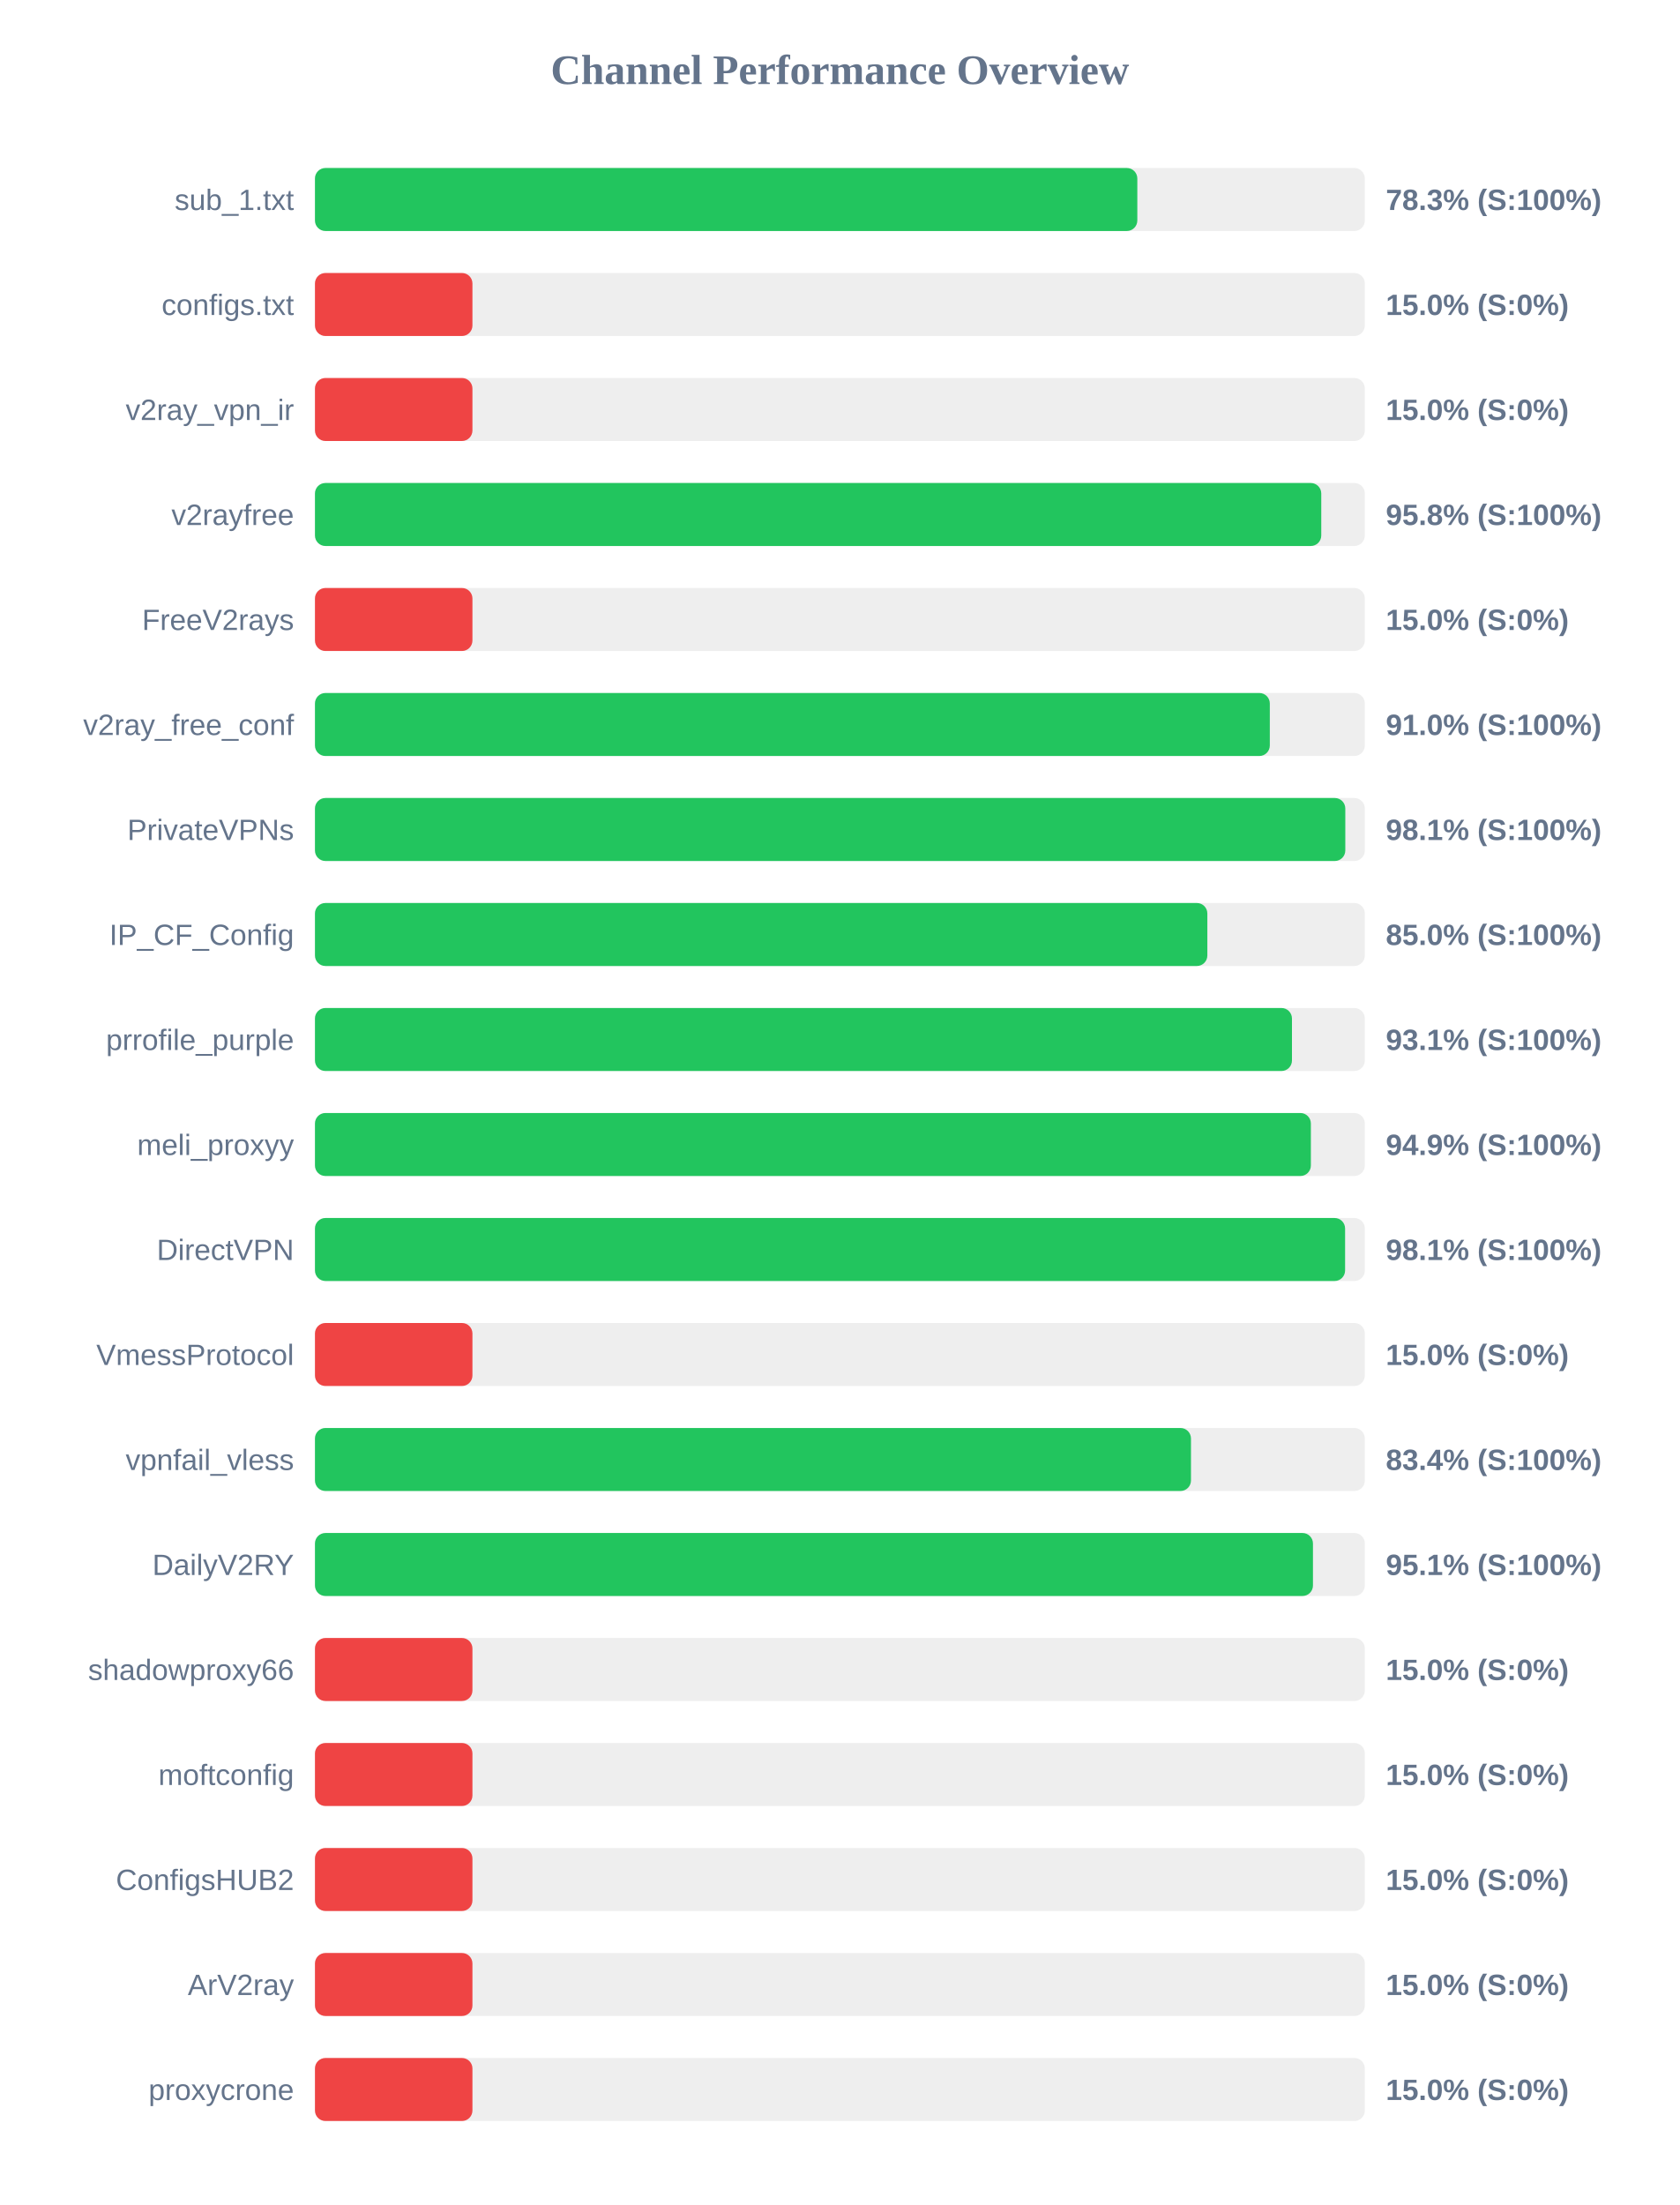
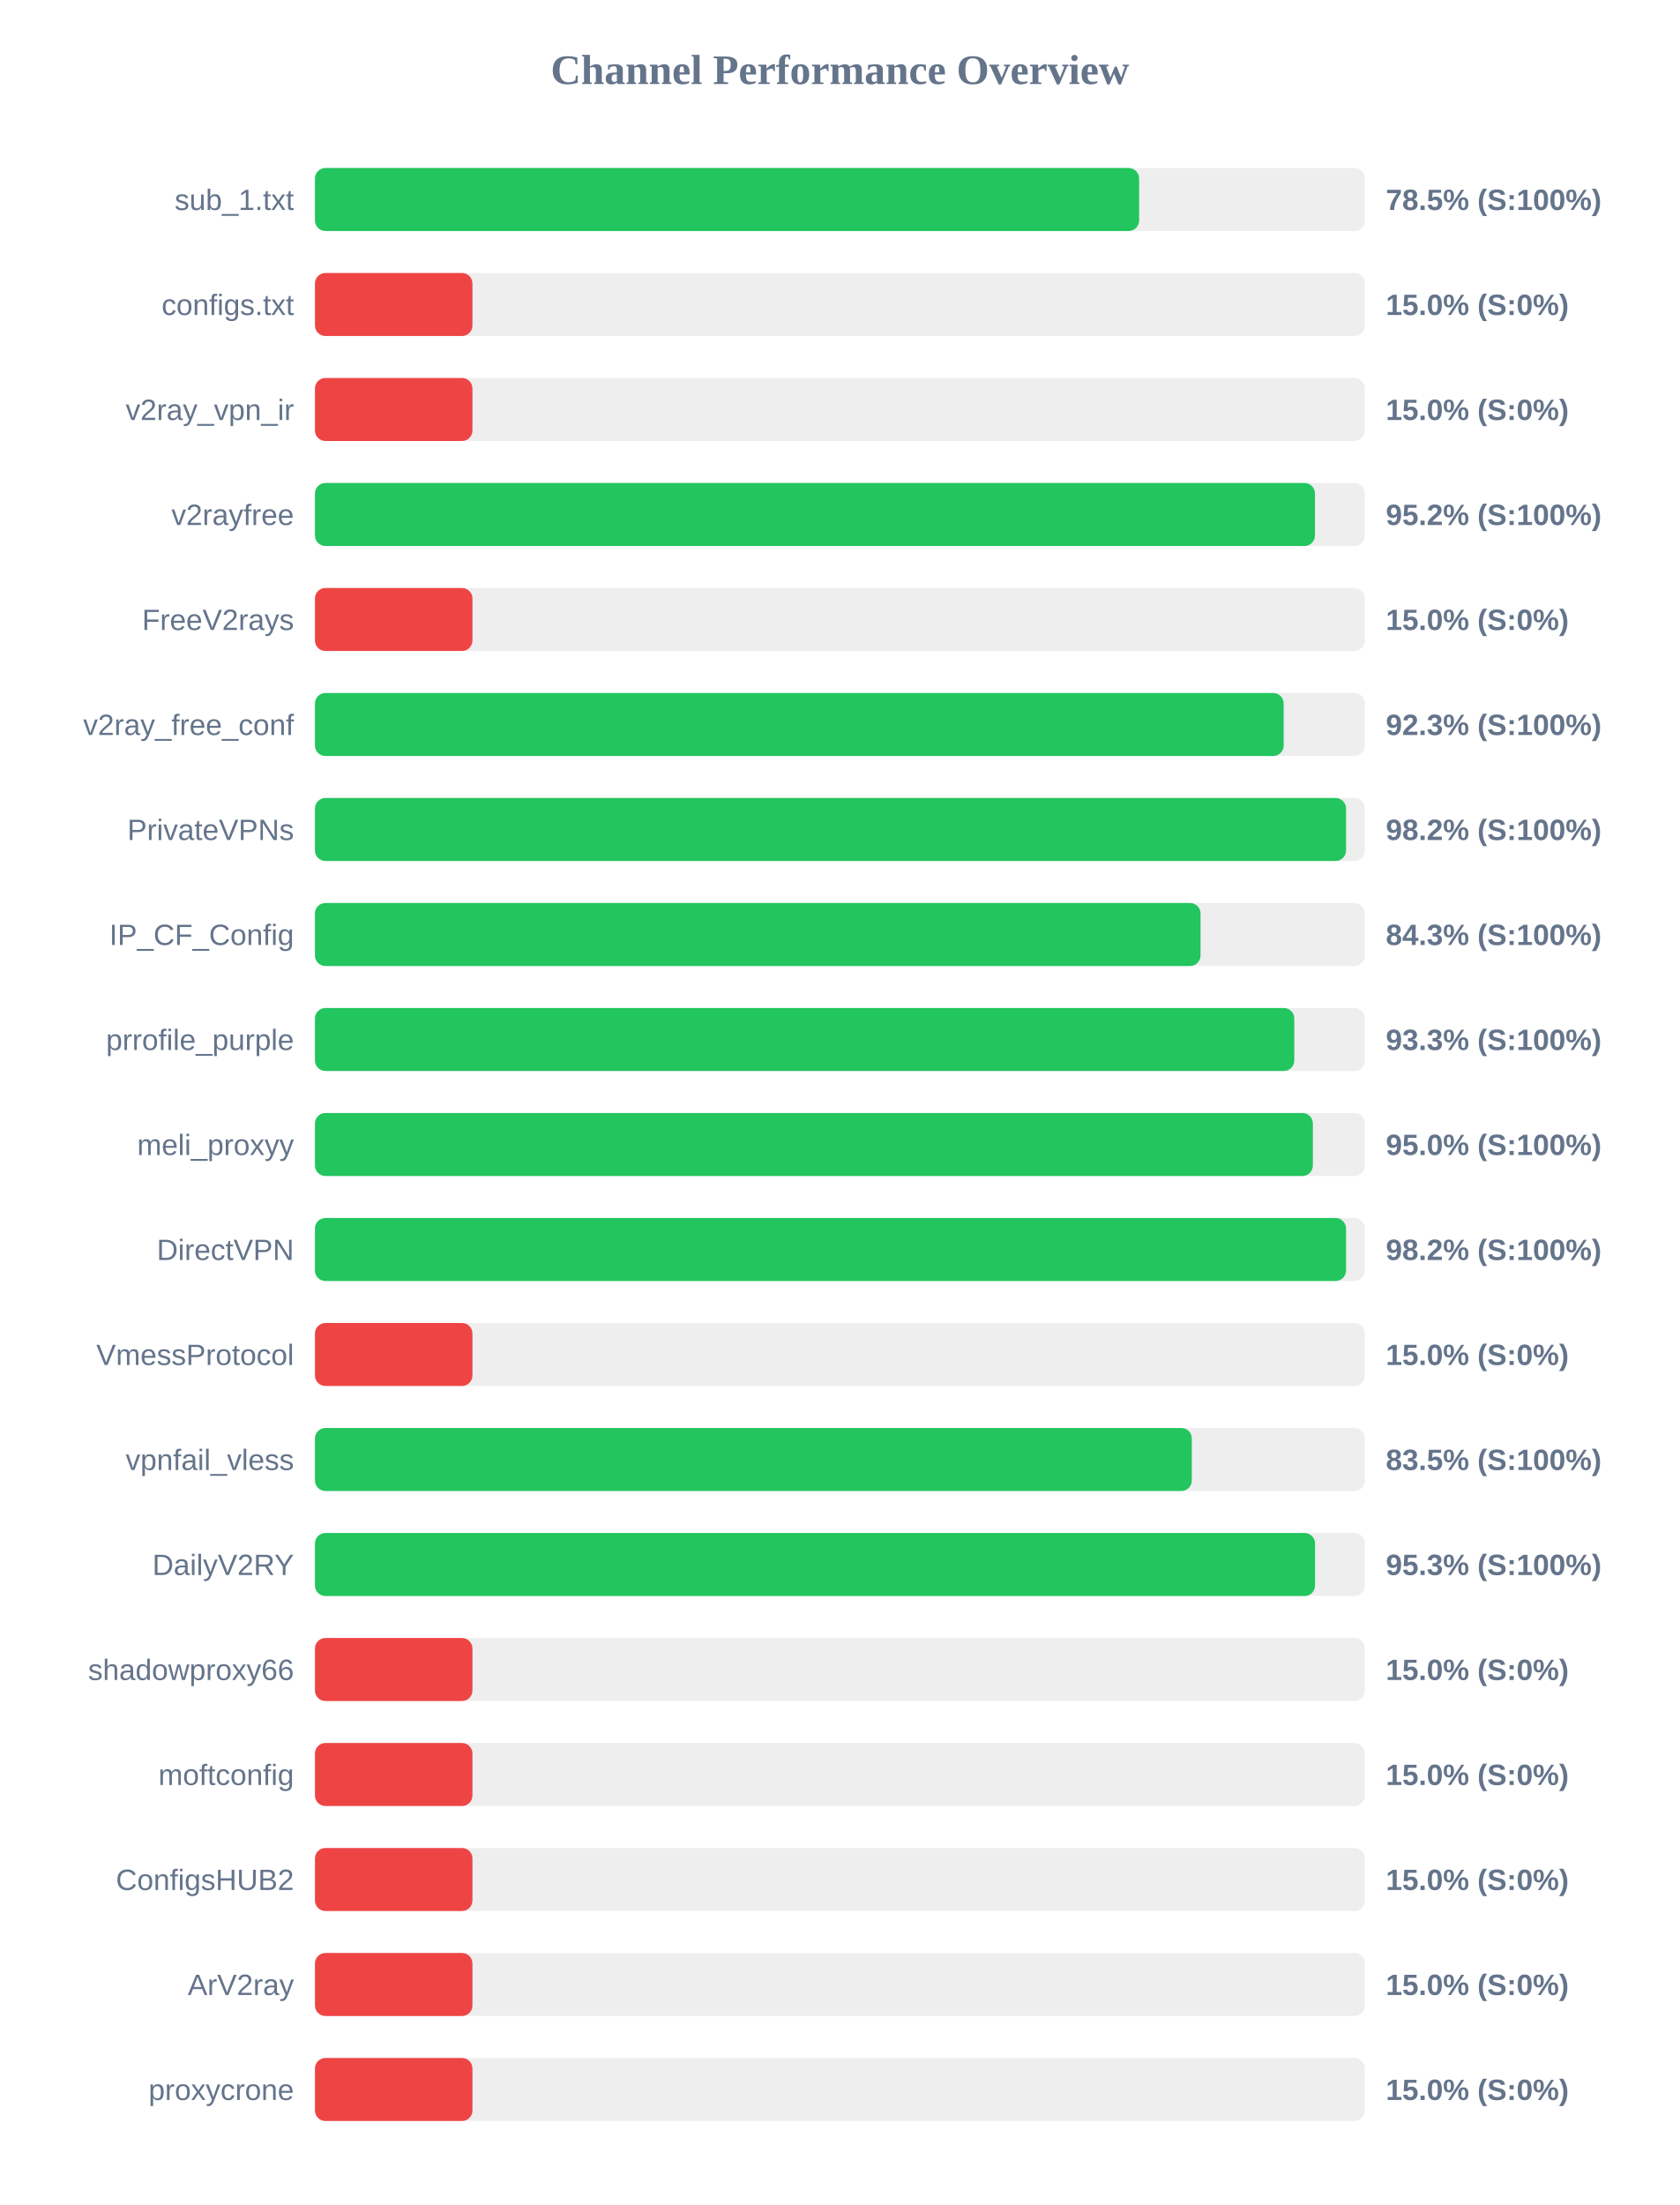
<svg xmlns="http://www.w3.org/2000/svg" width="800" height="1050" version="1.1">
  <style>
        .row { font: 14px Arial; fill: #64748b; }
        .score { font: bold 14px Arial; fill: #64748b; }
    </style>
  <text x="400" y="40" text-anchor="middle" font-size="20px" font-weight="bold" fill="#64748b">Channel Performance Overview</text>
  <rect x="150" y="80" width="500" height="30" fill="#eee" rx="5" />
-   <rect x="150" y="80" width="391.65" height="30" fill="#22c55e" rx="5" />
+   <rect x="150" y="80" width="392.5" height="30" fill="#22c55e" rx="5" />
  <text x="140" y="100" text-anchor="end" class="row">sub_1.txt</text>
-   <text x="660" y="100" text-anchor="start" class="score">78.3% (S:100%)</text>
+   <text x="660" y="100" text-anchor="start" class="score">78.5% (S:100%)</text>
  <rect x="150" y="130" width="500" height="30" fill="#eee" rx="5" />
  <rect x="150" y="130" width="75.0" height="30" fill="#ef4444" rx="5" />
  <text x="140" y="150" text-anchor="end" class="row">configs.txt</text>
  <text x="660" y="150" text-anchor="start" class="score">15.0% (S:0%)</text>
  <rect x="150" y="180" width="500" height="30" fill="#eee" rx="5" />
  <rect x="150" y="180" width="75.0" height="30" fill="#ef4444" rx="5" />
  <text x="140" y="200" text-anchor="end" class="row">v2ray_vpn_ir</text>
  <text x="660" y="200" text-anchor="start" class="score">15.0% (S:0%)</text>
  <rect x="150" y="230" width="500" height="30" fill="#eee" rx="5" />
-   <rect x="150" y="230" width="479.25" height="30" fill="#22c55e" rx="5" />
+   <rect x="150" y="230" width="476.25" height="30" fill="#22c55e" rx="5" />
  <text x="140" y="250" text-anchor="end" class="row">v2rayfree</text>
-   <text x="660" y="250" text-anchor="start" class="score">95.8% (S:100%)</text>
+   <text x="660" y="250" text-anchor="start" class="score">95.2% (S:100%)</text>
  <rect x="150" y="280" width="500" height="30" fill="#eee" rx="5" />
  <rect x="150" y="280" width="75.0" height="30" fill="#ef4444" rx="5" />
  <text x="140" y="300" text-anchor="end" class="row">FreeV2rays</text>
  <text x="660" y="300" text-anchor="start" class="score">15.0% (S:0%)</text>
  <rect x="150" y="330" width="500" height="30" fill="#eee" rx="5" />
-   <rect x="150" y="330" width="454.75" height="30" fill="#22c55e" rx="5" />
+   <rect x="150" y="330" width="461.35" height="30" fill="#22c55e" rx="5" />
  <text x="140" y="350" text-anchor="end" class="row">v2ray_free_conf</text>
-   <text x="660" y="350" text-anchor="start" class="score">91.0% (S:100%)</text>
+   <text x="660" y="350" text-anchor="start" class="score">92.3% (S:100%)</text>
  <rect x="150" y="380" width="500" height="30" fill="#eee" rx="5" />
-   <rect x="150" y="380" width="490.7" height="30" fill="#22c55e" rx="5" />
+   <rect x="150" y="380" width="491.05" height="30" fill="#22c55e" rx="5" />
  <text x="140" y="400" text-anchor="end" class="row">PrivateVPNs</text>
-   <text x="660" y="400" text-anchor="start" class="score">98.1% (S:100%)</text>
+   <text x="660" y="400" text-anchor="start" class="score">98.2% (S:100%)</text>
  <rect x="150" y="430" width="500" height="30" fill="#eee" rx="5" />
-   <rect x="150" y="430" width="425.0" height="30" fill="#22c55e" rx="5" />
+   <rect x="150" y="430" width="421.75" height="30" fill="#22c55e" rx="5" />
  <text x="140" y="450" text-anchor="end" class="row">IP_CF_Config</text>
-   <text x="660" y="450" text-anchor="start" class="score">85.0% (S:100%)</text>
+   <text x="660" y="450" text-anchor="start" class="score">84.3% (S:100%)</text>
  <rect x="150" y="480" width="500" height="30" fill="#eee" rx="5" />
-   <rect x="150" y="480" width="465.3" height="30" fill="#22c55e" rx="5" />
+   <rect x="150" y="480" width="466.4" height="30" fill="#22c55e" rx="5" />
  <text x="140" y="500" text-anchor="end" class="row">prrofile_purple</text>
-   <text x="660" y="500" text-anchor="start" class="score">93.1% (S:100%)</text>
+   <text x="660" y="500" text-anchor="start" class="score">93.3% (S:100%)</text>
  <rect x="150" y="530" width="500" height="30" fill="#eee" rx="5" />
-   <rect x="150" y="530" width="474.3" height="30" fill="#22c55e" rx="5" />
+   <rect x="150" y="530" width="475.25" height="30" fill="#22c55e" rx="5" />
  <text x="140" y="550" text-anchor="end" class="row">meli_proxyy</text>
-   <text x="660" y="550" text-anchor="start" class="score">94.9% (S:100%)</text>
+   <text x="660" y="550" text-anchor="start" class="score">95.0% (S:100%)</text>
  <rect x="150" y="580" width="500" height="30" fill="#eee" rx="5" />
-   <rect x="150" y="580" width="490.6" height="30" fill="#22c55e" rx="5" />
+   <rect x="150" y="580" width="491.05" height="30" fill="#22c55e" rx="5" />
  <text x="140" y="600" text-anchor="end" class="row">DirectVPN</text>
-   <text x="660" y="600" text-anchor="start" class="score">98.1% (S:100%)</text>
+   <text x="660" y="600" text-anchor="start" class="score">98.2% (S:100%)</text>
  <rect x="150" y="630" width="500" height="30" fill="#eee" rx="5" />
  <rect x="150" y="630" width="75.0" height="30" fill="#ef4444" rx="5" />
  <text x="140" y="650" text-anchor="end" class="row">VmessProtocol</text>
  <text x="660" y="650" text-anchor="start" class="score">15.0% (S:0%)</text>
  <rect x="150" y="680" width="500" height="30" fill="#eee" rx="5" />
-   <rect x="150" y="680" width="417.2" height="30" fill="#22c55e" rx="5" />
+   <rect x="150" y="680" width="417.6" height="30" fill="#22c55e" rx="5" />
  <text x="140" y="700" text-anchor="end" class="row">vpnfail_vless</text>
-   <text x="660" y="700" text-anchor="start" class="score">83.4% (S:100%)</text>
+   <text x="660" y="700" text-anchor="start" class="score">83.5% (S:100%)</text>
  <rect x="150" y="730" width="500" height="30" fill="#eee" rx="5" />
-   <rect x="150" y="730" width="475.3" height="30" fill="#22c55e" rx="5" />
+   <rect x="150" y="730" width="476.3" height="30" fill="#22c55e" rx="5" />
  <text x="140" y="750" text-anchor="end" class="row">DailyV2RY</text>
-   <text x="660" y="750" text-anchor="start" class="score">95.1% (S:100%)</text>
+   <text x="660" y="750" text-anchor="start" class="score">95.3% (S:100%)</text>
  <rect x="150" y="780" width="500" height="30" fill="#eee" rx="5" />
  <rect x="150" y="780" width="75.0" height="30" fill="#ef4444" rx="5" />
  <text x="140" y="800" text-anchor="end" class="row">shadowproxy66</text>
  <text x="660" y="800" text-anchor="start" class="score">15.0% (S:0%)</text>
  <rect x="150" y="830" width="500" height="30" fill="#eee" rx="5" />
  <rect x="150" y="830" width="75.0" height="30" fill="#ef4444" rx="5" />
  <text x="140" y="850" text-anchor="end" class="row">moftconfig</text>
  <text x="660" y="850" text-anchor="start" class="score">15.0% (S:0%)</text>
  <rect x="150" y="880" width="500" height="30" fill="#eee" rx="5" />
  <rect x="150" y="880" width="75.0" height="30" fill="#ef4444" rx="5" />
  <text x="140" y="900" text-anchor="end" class="row">ConfigsHUB2</text>
  <text x="660" y="900" text-anchor="start" class="score">15.0% (S:0%)</text>
  <rect x="150" y="930" width="500" height="30" fill="#eee" rx="5" />
  <rect x="150" y="930" width="75.0" height="30" fill="#ef4444" rx="5" />
  <text x="140" y="950" text-anchor="end" class="row">ArV2ray</text>
  <text x="660" y="950" text-anchor="start" class="score">15.0% (S:0%)</text>
  <rect x="150" y="980" width="500" height="30" fill="#eee" rx="5" />
  <rect x="150" y="980" width="75.0" height="30" fill="#ef4444" rx="5" />
  <text x="140" y="1000" text-anchor="end" class="row">proxycrone</text>
  <text x="660" y="1000" text-anchor="start" class="score">15.0% (S:0%)</text>
</svg>
